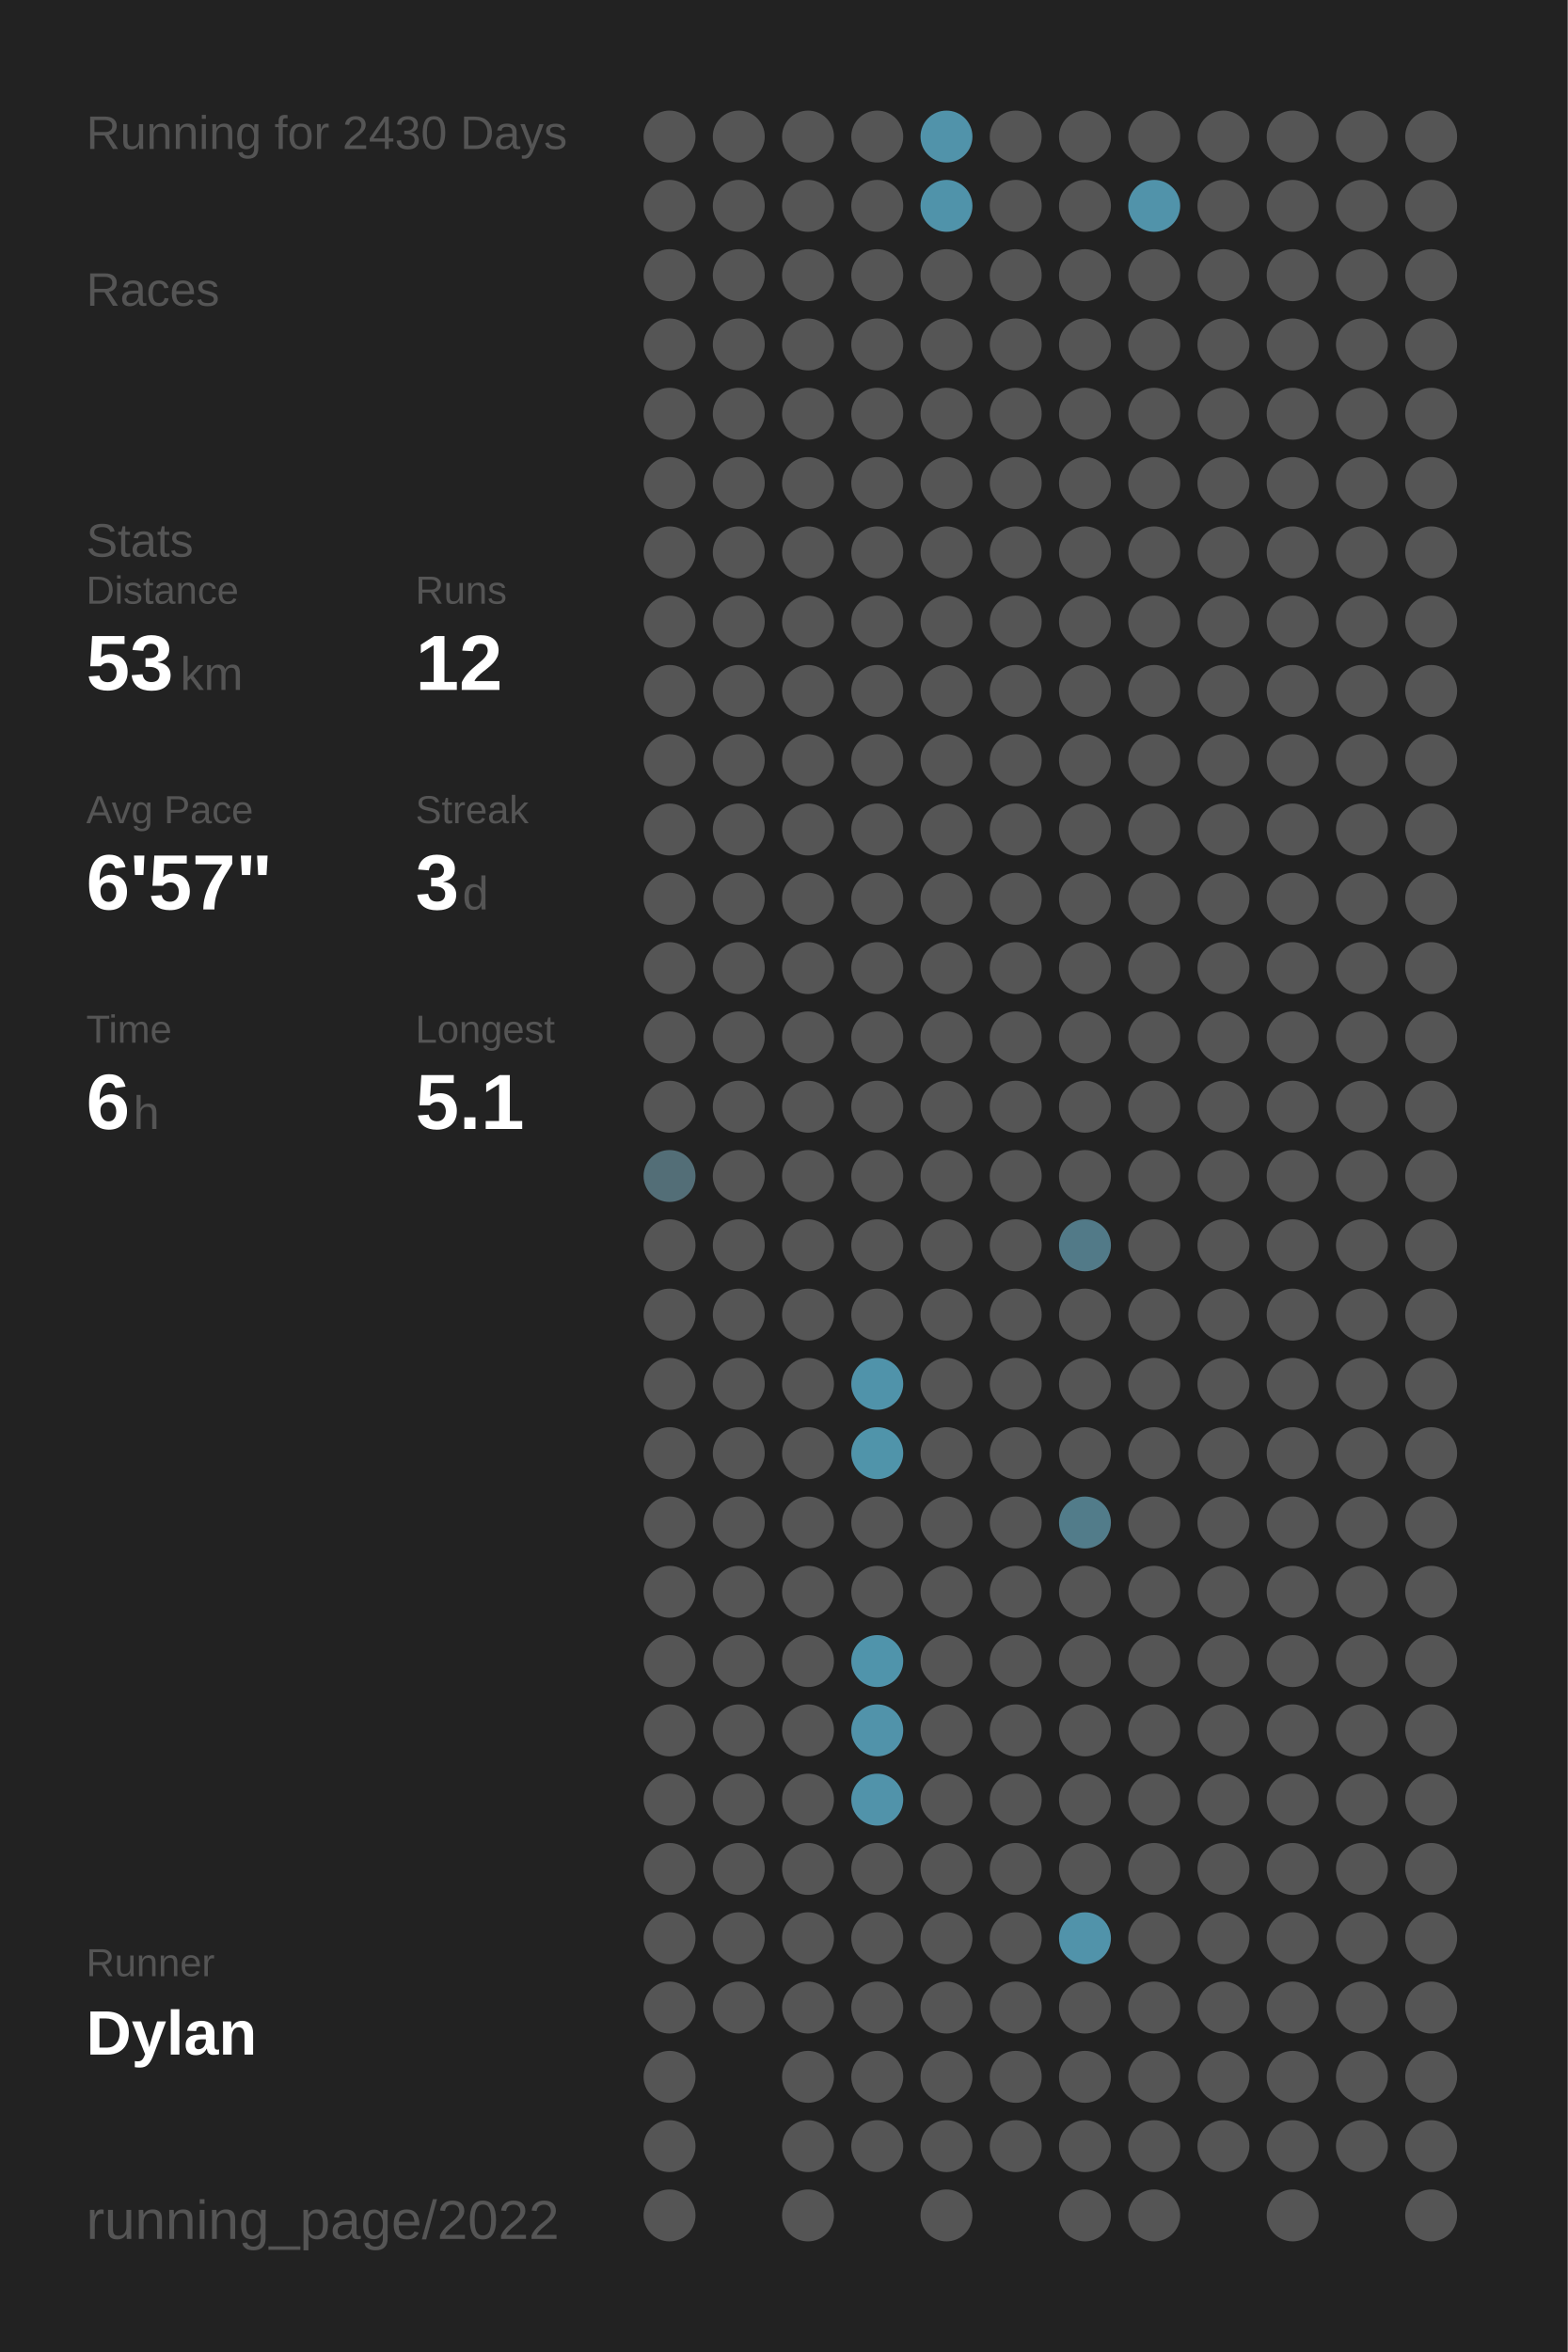
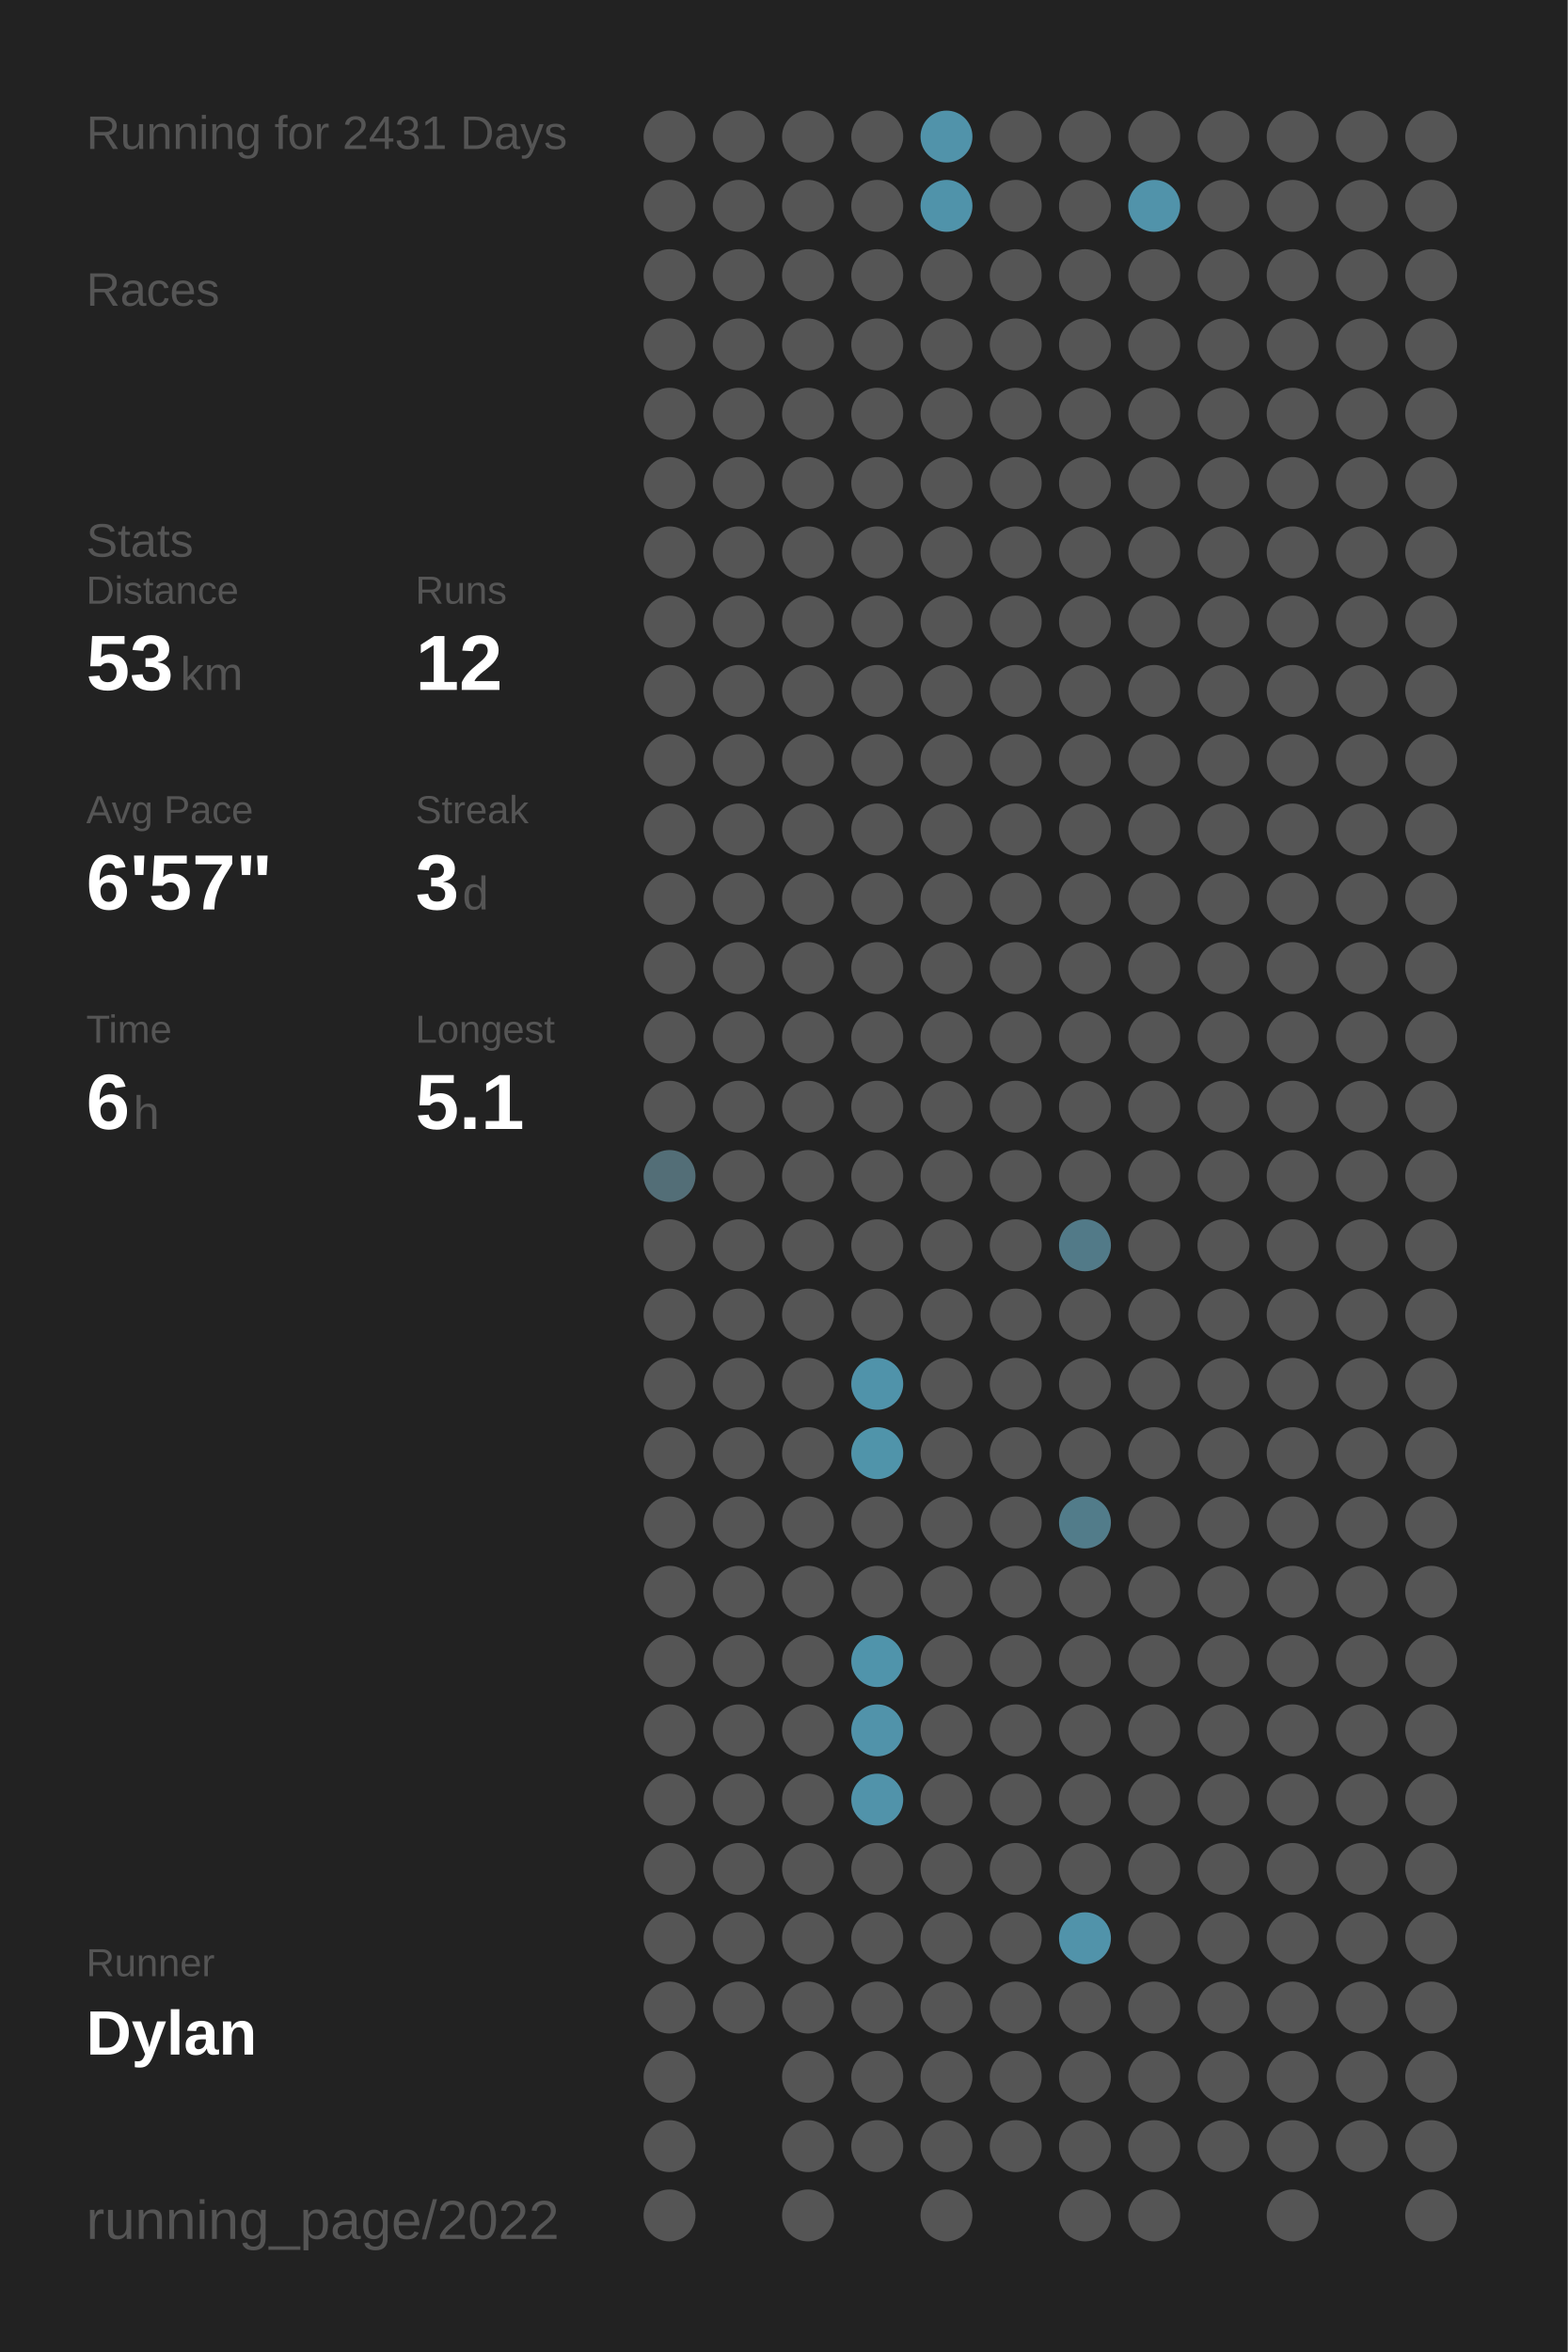
<svg xmlns="http://www.w3.org/2000/svg" baseProfile="full" class="activity-poster" data-activity-mode="running" data-poster-role="poster" data-poster-type="year_summary" height="300mm" version="1.1" viewBox="0,0,200,300" width="200mm">
  <defs />
  <rect class="poster-background" data-poster-role="background" fill="#222222" height="300" stroke="none" width="200" x="0" y="0" />
-   <text fill="#555555" style="font-size:6px; font-family:Arial;" x="11" y="19">Running for 2430 Days</text>
+   <text fill="#555555" style="font-size:6px; font-family:Arial;" x="11" y="19">Running for 2431 Days</text>
  <text fill="#555555" style="font-size:6px; font-family:Arial;" x="11" y="39">Races</text>
  <text fill="#555555" style="font-size:6px; font-family:Arial;" x="11" y="71">Stats</text>
  <text fill="#555555" style="font-size:5px; font-family:Arial;" x="11" y="77">Distance</text>
  <text fill="#FFFFFF" style="font-size:10px; font-family:Arial; font-weight:bold;" x="11" y="88">53</text>
  <text fill="#555555" style="font-size:6px; font-family:Arial;" x="23" y="88">km</text>
  <text fill="#555555" style="font-size:5px; font-family:Arial;" x="53" y="77">Runs</text>
  <text fill="#FFFFFF" style="font-size:10px; font-family:Arial; font-weight:bold;" x="53" y="88">12</text>
  <text fill="#555555" style="font-size:5px; font-family:Arial;" x="11" y="105">Avg Pace</text>
  <text fill="#FFFFFF" style="font-size:10px; font-family:Arial; font-weight:bold;" x="11" y="116">6'57"</text>
  <text fill="#555555" style="font-size:5px; font-family:Arial;" x="53" y="105">Streak</text>
  <text fill="#FFFFFF" style="font-size:10px; font-family:Arial; font-weight:bold;" x="53" y="116">3</text>
  <text fill="#555555" style="font-size:6px; font-family:Arial;" x="59" y="116">d</text>
  <text fill="#555555" style="font-size:5px; font-family:Arial;" x="11" y="133">Time</text>
  <text fill="#FFFFFF" style="font-size:10px; font-family:Arial; font-weight:bold;" x="11" y="144">6</text>
  <text fill="#555555" style="font-size:6px; font-family:Arial;" x="17" y="144">h</text>
  <text fill="#555555" style="font-size:5px; font-family:Arial;" x="53" y="133">Longest</text>
  <text fill="#FFFFFF" style="font-size:10px; font-family:Arial; font-weight:bold;" x="53" y="144">5.1</text>
  <text fill="#555555" style="font-size:5px; font-family:Arial;" x="11" y="252.065">Runner</text>
  <text fill="#FFFFFF" style="font-size:8px; font-family:Arial; font-weight:bold;" x="11" y="262.065">Dylan</text>
  <text fill="#555555" style="font-size:7px; font-family:Arial;" x="11" y="285.581">running_page/2022</text>
  <circle cx="85.417" cy="17.419" fill="#555555" r="3.312" />
  <circle cx="85.417" cy="26.258" fill="#555555" r="3.312" />
  <circle cx="85.417" cy="35.097" fill="#555555" r="3.312" />
  <circle cx="85.417" cy="43.935" fill="#555555" r="3.312" />
  <circle cx="85.417" cy="52.774" fill="#555555" r="3.312" />
  <circle cx="85.417" cy="61.613" fill="#555555" r="3.312" />
  <circle cx="85.417" cy="70.452" fill="#555555" r="3.312" />
  <circle cx="85.417" cy="79.29" fill="#555555" r="3.312" />
  <circle cx="85.417" cy="88.129" fill="#555555" r="3.312" />
  <circle cx="85.417" cy="96.968" fill="#555555" r="3.312" />
  <circle cx="85.417" cy="105.806" fill="#555555" r="3.312" />
  <circle cx="85.417" cy="114.645" fill="#555555" r="3.312" />
  <circle cx="85.417" cy="123.484" fill="#555555" r="3.312" />
  <circle cx="85.417" cy="132.323" fill="#555555" r="3.312" />
  <circle cx="85.417" cy="141.161" fill="#555555" r="3.312" />
  <circle cx="85.417" cy="150" fill="#536e77" r="3.312" />
  <circle cx="85.417" cy="158.839" fill="#555555" r="3.312" />
  <circle cx="85.417" cy="167.677" fill="#555555" r="3.312" />
  <circle cx="85.417" cy="176.516" fill="#555555" r="3.312" />
  <circle cx="85.417" cy="185.355" fill="#555555" r="3.312" />
  <circle cx="85.417" cy="194.194" fill="#555555" r="3.312" />
  <circle cx="85.417" cy="203.032" fill="#555555" r="3.312" />
  <circle cx="85.417" cy="211.871" fill="#555555" r="3.312" />
  <circle cx="85.417" cy="220.71" fill="#555555" r="3.312" />
  <circle cx="85.417" cy="229.548" fill="#555555" r="3.312" />
  <circle cx="85.417" cy="238.387" fill="#555555" r="3.312" />
  <circle cx="85.417" cy="247.226" fill="#555555" r="3.312" />
  <circle cx="85.417" cy="256.065" fill="#555555" r="3.312" />
  <circle cx="85.417" cy="264.903" fill="#555555" r="3.312" />
  <circle cx="85.417" cy="273.742" fill="#555555" r="3.312" />
  <circle cx="85.417" cy="282.581" fill="#555555" r="3.312" />
  <circle cx="94.25" cy="17.419" fill="#555555" r="3.312" />
  <circle cx="94.25" cy="26.258" fill="#555555" r="3.312" />
  <circle cx="94.25" cy="35.097" fill="#555555" r="3.312" />
  <circle cx="94.25" cy="43.935" fill="#555555" r="3.312" />
  <circle cx="94.25" cy="52.774" fill="#555555" r="3.312" />
  <circle cx="94.25" cy="61.613" fill="#555555" r="3.312" />
  <circle cx="94.25" cy="70.452" fill="#555555" r="3.312" />
  <circle cx="94.25" cy="79.29" fill="#555555" r="3.312" />
  <circle cx="94.25" cy="88.129" fill="#555555" r="3.312" />
  <circle cx="94.25" cy="96.968" fill="#555555" r="3.312" />
  <circle cx="94.25" cy="105.806" fill="#555555" r="3.312" />
  <circle cx="94.25" cy="114.645" fill="#555555" r="3.312" />
  <circle cx="94.25" cy="123.484" fill="#555555" r="3.312" />
  <circle cx="94.25" cy="132.323" fill="#555555" r="3.312" />
  <circle cx="94.25" cy="141.161" fill="#555555" r="3.312" />
  <circle cx="94.25" cy="150" fill="#555555" r="3.312" />
  <circle cx="94.25" cy="158.839" fill="#555555" r="3.312" />
  <circle cx="94.25" cy="167.677" fill="#555555" r="3.312" />
  <circle cx="94.25" cy="176.516" fill="#555555" r="3.312" />
  <circle cx="94.25" cy="185.355" fill="#555555" r="3.312" />
  <circle cx="94.25" cy="194.194" fill="#555555" r="3.312" />
  <circle cx="94.25" cy="203.032" fill="#555555" r="3.312" />
  <circle cx="94.25" cy="211.871" fill="#555555" r="3.312" />
  <circle cx="94.25" cy="220.71" fill="#555555" r="3.312" />
  <circle cx="94.25" cy="229.548" fill="#555555" r="3.312" />
  <circle cx="94.25" cy="238.387" fill="#555555" r="3.312" />
  <circle cx="94.25" cy="247.226" fill="#555555" r="3.312" />
  <circle cx="94.25" cy="256.065" fill="#555555" r="3.312" />
  <circle cx="103.083" cy="17.419" fill="#555555" r="3.312" />
  <circle cx="103.083" cy="26.258" fill="#555555" r="3.312" />
  <circle cx="103.083" cy="35.097" fill="#555555" r="3.312" />
  <circle cx="103.083" cy="43.935" fill="#555555" r="3.312" />
  <circle cx="103.083" cy="52.774" fill="#555555" r="3.312" />
  <circle cx="103.083" cy="61.613" fill="#555555" r="3.312" />
  <circle cx="103.083" cy="70.452" fill="#555555" r="3.312" />
  <circle cx="103.083" cy="79.29" fill="#555555" r="3.312" />
  <circle cx="103.083" cy="88.129" fill="#555555" r="3.312" />
  <circle cx="103.083" cy="96.968" fill="#555555" r="3.312" />
  <circle cx="103.083" cy="105.806" fill="#555555" r="3.312" />
  <circle cx="103.083" cy="114.645" fill="#555555" r="3.312" />
  <circle cx="103.083" cy="123.484" fill="#555555" r="3.312" />
  <circle cx="103.083" cy="132.323" fill="#555555" r="3.312" />
  <circle cx="103.083" cy="141.161" fill="#555555" r="3.312" />
  <circle cx="103.083" cy="150" fill="#555555" r="3.312" />
  <circle cx="103.083" cy="158.839" fill="#555555" r="3.312" />
  <circle cx="103.083" cy="167.677" fill="#555555" r="3.312" />
  <circle cx="103.083" cy="176.516" fill="#555555" r="3.312" />
  <circle cx="103.083" cy="185.355" fill="#555555" r="3.312" />
  <circle cx="103.083" cy="194.194" fill="#555555" r="3.312" />
  <circle cx="103.083" cy="203.032" fill="#555555" r="3.312" />
  <circle cx="103.083" cy="211.871" fill="#555555" r="3.312" />
  <circle cx="103.083" cy="220.71" fill="#555555" r="3.312" />
  <circle cx="103.083" cy="229.548" fill="#555555" r="3.312" />
  <circle cx="103.083" cy="238.387" fill="#555555" r="3.312" />
  <circle cx="103.083" cy="247.226" fill="#555555" r="3.312" />
  <circle cx="103.083" cy="256.065" fill="#555555" r="3.312" />
  <circle cx="103.083" cy="264.903" fill="#555555" r="3.312" />
  <circle cx="103.083" cy="273.742" fill="#555555" r="3.312" />
  <circle cx="103.083" cy="282.581" fill="#555555" r="3.312" />
  <circle cx="111.917" cy="17.419" fill="#555555" r="3.312" />
  <circle cx="111.917" cy="26.258" fill="#555555" r="3.312" />
  <circle cx="111.917" cy="35.097" fill="#555555" r="3.312" />
  <circle cx="111.917" cy="43.935" fill="#555555" r="3.312" />
  <circle cx="111.917" cy="52.774" fill="#555555" r="3.312" />
  <circle cx="111.917" cy="61.613" fill="#555555" r="3.312" />
  <circle cx="111.917" cy="70.452" fill="#555555" r="3.312" />
  <circle cx="111.917" cy="79.29" fill="#555555" r="3.312" />
  <circle cx="111.917" cy="88.129" fill="#555555" r="3.312" />
  <circle cx="111.917" cy="96.968" fill="#555555" r="3.312" />
  <circle cx="111.917" cy="105.806" fill="#555555" r="3.312" />
  <circle cx="111.917" cy="114.645" fill="#555555" r="3.312" />
  <circle cx="111.917" cy="123.484" fill="#555555" r="3.312" />
  <circle cx="111.917" cy="132.323" fill="#555555" r="3.312" />
  <circle cx="111.917" cy="141.161" fill="#555555" r="3.312" />
  <circle cx="111.917" cy="150" fill="#555555" r="3.312" />
  <circle cx="111.917" cy="158.839" fill="#555555" r="3.312" />
  <circle cx="111.917" cy="167.677" fill="#555555" r="3.312" />
  <circle cx="111.917" cy="176.516" fill="#5093aa" r="3.312" />
  <circle cx="111.917" cy="185.355" fill="#5094aa" r="3.312" />
  <circle cx="111.917" cy="194.194" fill="#555555" r="3.312" />
  <circle cx="111.917" cy="203.032" fill="#555555" r="3.312" />
  <circle cx="111.917" cy="211.871" fill="#5094ab" r="3.312" />
  <circle cx="111.917" cy="220.71" fill="#5193aa" r="3.312" />
  <circle cx="111.917" cy="229.548" fill="#5193aa" r="3.312" />
  <circle cx="111.917" cy="238.387" fill="#555555" r="3.312" />
  <circle cx="111.917" cy="247.226" fill="#555555" r="3.312" />
  <circle cx="111.917" cy="256.065" fill="#555555" r="3.312" />
  <circle cx="111.917" cy="264.903" fill="#555555" r="3.312" />
  <circle cx="111.917" cy="273.742" fill="#555555" r="3.312" />
  <circle cx="120.75" cy="17.419" fill="#5193aa" r="3.312" />
  <circle cx="120.75" cy="26.258" fill="#5093aa" r="3.312" />
  <circle cx="120.75" cy="35.097" fill="#555555" r="3.312" />
  <circle cx="120.75" cy="43.935" fill="#555555" r="3.312" />
  <circle cx="120.75" cy="52.774" fill="#555555" r="3.312" />
  <circle cx="120.75" cy="61.613" fill="#555555" r="3.312" />
  <circle cx="120.75" cy="70.452" fill="#555555" r="3.312" />
  <circle cx="120.75" cy="79.29" fill="#555555" r="3.312" />
  <circle cx="120.75" cy="88.129" fill="#555555" r="3.312" />
  <circle cx="120.75" cy="96.968" fill="#555555" r="3.312" />
  <circle cx="120.75" cy="105.806" fill="#555555" r="3.312" />
  <circle cx="120.75" cy="114.645" fill="#555555" r="3.312" />
  <circle cx="120.75" cy="123.484" fill="#555555" r="3.312" />
  <circle cx="120.75" cy="132.323" fill="#555555" r="3.312" />
  <circle cx="120.75" cy="141.161" fill="#555555" r="3.312" />
  <circle cx="120.75" cy="150" fill="#555555" r="3.312" />
  <circle cx="120.75" cy="158.839" fill="#555555" r="3.312" />
  <circle cx="120.75" cy="167.677" fill="#555555" r="3.312" />
  <circle cx="120.75" cy="176.516" fill="#555555" r="3.312" />
  <circle cx="120.75" cy="185.355" fill="#555555" r="3.312" />
  <circle cx="120.75" cy="194.194" fill="#555555" r="3.312" />
  <circle cx="120.75" cy="203.032" fill="#555555" r="3.312" />
  <circle cx="120.75" cy="211.871" fill="#555555" r="3.312" />
  <circle cx="120.75" cy="220.71" fill="#555555" r="3.312" />
  <circle cx="120.75" cy="229.548" fill="#555555" r="3.312" />
  <circle cx="120.75" cy="238.387" fill="#555555" r="3.312" />
  <circle cx="120.75" cy="247.226" fill="#555555" r="3.312" />
  <circle cx="120.75" cy="256.065" fill="#555555" r="3.312" />
  <circle cx="120.75" cy="264.903" fill="#555555" r="3.312" />
  <circle cx="120.75" cy="273.742" fill="#555555" r="3.312" />
  <circle cx="120.75" cy="282.581" fill="#555555" r="3.312" />
  <circle cx="129.583" cy="17.419" fill="#555555" r="3.312" />
  <circle cx="129.583" cy="26.258" fill="#555555" r="3.312" />
  <circle cx="129.583" cy="35.097" fill="#555555" r="3.312" />
  <circle cx="129.583" cy="43.935" fill="#555555" r="3.312" />
  <circle cx="129.583" cy="52.774" fill="#555555" r="3.312" />
  <circle cx="129.583" cy="61.613" fill="#555555" r="3.312" />
  <circle cx="129.583" cy="70.452" fill="#555555" r="3.312" />
  <circle cx="129.583" cy="79.29" fill="#555555" r="3.312" />
  <circle cx="129.583" cy="88.129" fill="#555555" r="3.312" />
  <circle cx="129.583" cy="96.968" fill="#555555" r="3.312" />
  <circle cx="129.583" cy="105.806" fill="#555555" r="3.312" />
  <circle cx="129.583" cy="114.645" fill="#555555" r="3.312" />
  <circle cx="129.583" cy="123.484" fill="#555555" r="3.312" />
  <circle cx="129.583" cy="132.323" fill="#555555" r="3.312" />
  <circle cx="129.583" cy="141.161" fill="#555555" r="3.312" />
  <circle cx="129.583" cy="150" fill="#555555" r="3.312" />
  <circle cx="129.583" cy="158.839" fill="#555555" r="3.312" />
  <circle cx="129.583" cy="167.677" fill="#555555" r="3.312" />
  <circle cx="129.583" cy="176.516" fill="#555555" r="3.312" />
  <circle cx="129.583" cy="185.355" fill="#555555" r="3.312" />
  <circle cx="129.583" cy="194.194" fill="#555555" r="3.312" />
  <circle cx="129.583" cy="203.032" fill="#555555" r="3.312" />
  <circle cx="129.583" cy="211.871" fill="#555555" r="3.312" />
  <circle cx="129.583" cy="220.71" fill="#555555" r="3.312" />
  <circle cx="129.583" cy="229.548" fill="#555555" r="3.312" />
  <circle cx="129.583" cy="238.387" fill="#555555" r="3.312" />
  <circle cx="129.583" cy="247.226" fill="#555555" r="3.312" />
  <circle cx="129.583" cy="256.065" fill="#555555" r="3.312" />
  <circle cx="129.583" cy="264.903" fill="#555555" r="3.312" />
  <circle cx="129.583" cy="273.742" fill="#555555" r="3.312" />
  <circle cx="138.417" cy="17.419" fill="#555555" r="3.312" />
  <circle cx="138.417" cy="26.258" fill="#555555" r="3.312" />
  <circle cx="138.417" cy="35.097" fill="#555555" r="3.312" />
  <circle cx="138.417" cy="43.935" fill="#555555" r="3.312" />
  <circle cx="138.417" cy="52.774" fill="#555555" r="3.312" />
  <circle cx="138.417" cy="61.613" fill="#555555" r="3.312" />
  <circle cx="138.417" cy="70.452" fill="#555555" r="3.312" />
  <circle cx="138.417" cy="79.29" fill="#555555" r="3.312" />
  <circle cx="138.417" cy="88.129" fill="#555555" r="3.312" />
  <circle cx="138.417" cy="96.968" fill="#555555" r="3.312" />
  <circle cx="138.417" cy="105.806" fill="#555555" r="3.312" />
  <circle cx="138.417" cy="114.645" fill="#555555" r="3.312" />
  <circle cx="138.417" cy="123.484" fill="#555555" r="3.312" />
  <circle cx="138.417" cy="132.323" fill="#555555" r="3.312" />
  <circle cx="138.417" cy="141.161" fill="#555555" r="3.312" />
  <circle cx="138.417" cy="150" fill="#555555" r="3.312" />
  <circle cx="138.417" cy="158.839" fill="#527a88" r="3.312" />
  <circle cx="138.417" cy="167.677" fill="#555555" r="3.312" />
  <circle cx="138.417" cy="176.516" fill="#555555" r="3.312" />
  <circle cx="138.417" cy="185.355" fill="#555555" r="3.312" />
  <circle cx="138.417" cy="194.194" fill="#527c8a" r="3.312" />
  <circle cx="138.417" cy="203.032" fill="#555555" r="3.312" />
  <circle cx="138.417" cy="211.871" fill="#555555" r="3.312" />
  <circle cx="138.417" cy="220.71" fill="#555555" r="3.312" />
  <circle cx="138.417" cy="229.548" fill="#555555" r="3.312" />
  <circle cx="138.417" cy="238.387" fill="#555555" r="3.312" />
  <circle cx="138.417" cy="247.226" fill="#5193aa" r="3.312" />
  <circle cx="138.417" cy="256.065" fill="#555555" r="3.312" />
  <circle cx="138.417" cy="264.903" fill="#555555" r="3.312" />
  <circle cx="138.417" cy="273.742" fill="#555555" r="3.312" />
  <circle cx="138.417" cy="282.581" fill="#555555" r="3.312" />
  <circle cx="147.25" cy="17.419" fill="#555555" r="3.312" />
  <circle cx="147.25" cy="26.258" fill="#5193aa" r="3.312" />
  <circle cx="147.25" cy="35.097" fill="#555555" r="3.312" />
  <circle cx="147.25" cy="43.935" fill="#555555" r="3.312" />
  <circle cx="147.25" cy="52.774" fill="#555555" r="3.312" />
  <circle cx="147.25" cy="61.613" fill="#555555" r="3.312" />
  <circle cx="147.25" cy="70.452" fill="#555555" r="3.312" />
  <circle cx="147.25" cy="79.29" fill="#555555" r="3.312" />
  <circle cx="147.25" cy="88.129" fill="#555555" r="3.312" />
  <circle cx="147.25" cy="96.968" fill="#555555" r="3.312" />
  <circle cx="147.25" cy="105.806" fill="#555555" r="3.312" />
  <circle cx="147.25" cy="114.645" fill="#555555" r="3.312" />
  <circle cx="147.25" cy="123.484" fill="#555555" r="3.312" />
  <circle cx="147.25" cy="132.323" fill="#555555" r="3.312" />
  <circle cx="147.25" cy="141.161" fill="#555555" r="3.312" />
  <circle cx="147.25" cy="150" fill="#555555" r="3.312" />
  <circle cx="147.25" cy="158.839" fill="#555555" r="3.312" />
  <circle cx="147.25" cy="167.677" fill="#555555" r="3.312" />
  <circle cx="147.25" cy="176.516" fill="#555555" r="3.312" />
  <circle cx="147.25" cy="185.355" fill="#555555" r="3.312" />
  <circle cx="147.25" cy="194.194" fill="#555555" r="3.312" />
  <circle cx="147.25" cy="203.032" fill="#555555" r="3.312" />
  <circle cx="147.25" cy="211.871" fill="#555555" r="3.312" />
  <circle cx="147.25" cy="220.71" fill="#555555" r="3.312" />
  <circle cx="147.25" cy="229.548" fill="#555555" r="3.312" />
  <circle cx="147.25" cy="238.387" fill="#555555" r="3.312" />
  <circle cx="147.25" cy="247.226" fill="#555555" r="3.312" />
  <circle cx="147.25" cy="256.065" fill="#555555" r="3.312" />
  <circle cx="147.25" cy="264.903" fill="#555555" r="3.312" />
  <circle cx="147.25" cy="273.742" fill="#555555" r="3.312" />
  <circle cx="147.25" cy="282.581" fill="#555555" r="3.312" />
  <circle cx="156.083" cy="17.419" fill="#555555" r="3.312" />
  <circle cx="156.083" cy="26.258" fill="#555555" r="3.312" />
  <circle cx="156.083" cy="35.097" fill="#555555" r="3.312" />
  <circle cx="156.083" cy="43.935" fill="#555555" r="3.312" />
  <circle cx="156.083" cy="52.774" fill="#555555" r="3.312" />
  <circle cx="156.083" cy="61.613" fill="#555555" r="3.312" />
  <circle cx="156.083" cy="70.452" fill="#555555" r="3.312" />
  <circle cx="156.083" cy="79.29" fill="#555555" r="3.312" />
  <circle cx="156.083" cy="88.129" fill="#555555" r="3.312" />
  <circle cx="156.083" cy="96.968" fill="#555555" r="3.312" />
  <circle cx="156.083" cy="105.806" fill="#555555" r="3.312" />
  <circle cx="156.083" cy="114.645" fill="#555555" r="3.312" />
  <circle cx="156.083" cy="123.484" fill="#555555" r="3.312" />
  <circle cx="156.083" cy="132.323" fill="#555555" r="3.312" />
  <circle cx="156.083" cy="141.161" fill="#555555" r="3.312" />
  <circle cx="156.083" cy="150" fill="#555555" r="3.312" />
  <circle cx="156.083" cy="158.839" fill="#555555" r="3.312" />
  <circle cx="156.083" cy="167.677" fill="#555555" r="3.312" />
  <circle cx="156.083" cy="176.516" fill="#555555" r="3.312" />
  <circle cx="156.083" cy="185.355" fill="#555555" r="3.312" />
  <circle cx="156.083" cy="194.194" fill="#555555" r="3.312" />
  <circle cx="156.083" cy="203.032" fill="#555555" r="3.312" />
  <circle cx="156.083" cy="211.871" fill="#555555" r="3.312" />
  <circle cx="156.083" cy="220.71" fill="#555555" r="3.312" />
  <circle cx="156.083" cy="229.548" fill="#555555" r="3.312" />
  <circle cx="156.083" cy="238.387" fill="#555555" r="3.312" />
  <circle cx="156.083" cy="247.226" fill="#555555" r="3.312" />
  <circle cx="156.083" cy="256.065" fill="#555555" r="3.312" />
  <circle cx="156.083" cy="264.903" fill="#555555" r="3.312" />
  <circle cx="156.083" cy="273.742" fill="#555555" r="3.312" />
  <circle cx="164.917" cy="17.419" fill="#555555" r="3.312" />
  <circle cx="164.917" cy="26.258" fill="#555555" r="3.312" />
  <circle cx="164.917" cy="35.097" fill="#555555" r="3.312" />
  <circle cx="164.917" cy="43.935" fill="#555555" r="3.312" />
  <circle cx="164.917" cy="52.774" fill="#555555" r="3.312" />
  <circle cx="164.917" cy="61.613" fill="#555555" r="3.312" />
  <circle cx="164.917" cy="70.452" fill="#555555" r="3.312" />
  <circle cx="164.917" cy="79.29" fill="#555555" r="3.312" />
  <circle cx="164.917" cy="88.129" fill="#555555" r="3.312" />
  <circle cx="164.917" cy="96.968" fill="#555555" r="3.312" />
  <circle cx="164.917" cy="105.806" fill="#555555" r="3.312" />
  <circle cx="164.917" cy="114.645" fill="#555555" r="3.312" />
  <circle cx="164.917" cy="123.484" fill="#555555" r="3.312" />
  <circle cx="164.917" cy="132.323" fill="#555555" r="3.312" />
  <circle cx="164.917" cy="141.161" fill="#555555" r="3.312" />
  <circle cx="164.917" cy="150" fill="#555555" r="3.312" />
  <circle cx="164.917" cy="158.839" fill="#555555" r="3.312" />
  <circle cx="164.917" cy="167.677" fill="#555555" r="3.312" />
  <circle cx="164.917" cy="176.516" fill="#555555" r="3.312" />
  <circle cx="164.917" cy="185.355" fill="#555555" r="3.312" />
  <circle cx="164.917" cy="194.194" fill="#555555" r="3.312" />
  <circle cx="164.917" cy="203.032" fill="#555555" r="3.312" />
  <circle cx="164.917" cy="211.871" fill="#555555" r="3.312" />
  <circle cx="164.917" cy="220.71" fill="#555555" r="3.312" />
  <circle cx="164.917" cy="229.548" fill="#555555" r="3.312" />
  <circle cx="164.917" cy="238.387" fill="#555555" r="3.312" />
  <circle cx="164.917" cy="247.226" fill="#555555" r="3.312" />
  <circle cx="164.917" cy="256.065" fill="#555555" r="3.312" />
  <circle cx="164.917" cy="264.903" fill="#555555" r="3.312" />
  <circle cx="164.917" cy="273.742" fill="#555555" r="3.312" />
  <circle cx="164.917" cy="282.581" fill="#555555" r="3.312" />
  <circle cx="173.75" cy="17.419" fill="#555555" r="3.312" />
  <circle cx="173.75" cy="26.258" fill="#555555" r="3.312" />
  <circle cx="173.75" cy="35.097" fill="#555555" r="3.312" />
  <circle cx="173.75" cy="43.935" fill="#555555" r="3.312" />
  <circle cx="173.75" cy="52.774" fill="#555555" r="3.312" />
  <circle cx="173.75" cy="61.613" fill="#555555" r="3.312" />
  <circle cx="173.75" cy="70.452" fill="#555555" r="3.312" />
  <circle cx="173.75" cy="79.29" fill="#555555" r="3.312" />
  <circle cx="173.75" cy="88.129" fill="#555555" r="3.312" />
  <circle cx="173.75" cy="96.968" fill="#555555" r="3.312" />
  <circle cx="173.75" cy="105.806" fill="#555555" r="3.312" />
  <circle cx="173.75" cy="114.645" fill="#555555" r="3.312" />
  <circle cx="173.75" cy="123.484" fill="#555555" r="3.312" />
  <circle cx="173.75" cy="132.323" fill="#555555" r="3.312" />
  <circle cx="173.75" cy="141.161" fill="#555555" r="3.312" />
  <circle cx="173.75" cy="150" fill="#555555" r="3.312" />
  <circle cx="173.75" cy="158.839" fill="#555555" r="3.312" />
  <circle cx="173.75" cy="167.677" fill="#555555" r="3.312" />
  <circle cx="173.75" cy="176.516" fill="#555555" r="3.312" />
  <circle cx="173.75" cy="185.355" fill="#555555" r="3.312" />
  <circle cx="173.75" cy="194.194" fill="#555555" r="3.312" />
  <circle cx="173.75" cy="203.032" fill="#555555" r="3.312" />
  <circle cx="173.75" cy="211.871" fill="#555555" r="3.312" />
  <circle cx="173.75" cy="220.71" fill="#555555" r="3.312" />
  <circle cx="173.75" cy="229.548" fill="#555555" r="3.312" />
  <circle cx="173.75" cy="238.387" fill="#555555" r="3.312" />
  <circle cx="173.75" cy="247.226" fill="#555555" r="3.312" />
  <circle cx="173.75" cy="256.065" fill="#555555" r="3.312" />
  <circle cx="173.75" cy="264.903" fill="#555555" r="3.312" />
  <circle cx="173.75" cy="273.742" fill="#555555" r="3.312" />
  <circle cx="182.583" cy="17.419" fill="#555555" r="3.312" />
  <circle cx="182.583" cy="26.258" fill="#555555" r="3.312" />
  <circle cx="182.583" cy="35.097" fill="#555555" r="3.312" />
  <circle cx="182.583" cy="43.935" fill="#555555" r="3.312" />
  <circle cx="182.583" cy="52.774" fill="#555555" r="3.312" />
  <circle cx="182.583" cy="61.613" fill="#555555" r="3.312" />
  <circle cx="182.583" cy="70.452" fill="#555555" r="3.312" />
  <circle cx="182.583" cy="79.29" fill="#555555" r="3.312" />
  <circle cx="182.583" cy="88.129" fill="#555555" r="3.312" />
  <circle cx="182.583" cy="96.968" fill="#555555" r="3.312" />
  <circle cx="182.583" cy="105.806" fill="#555555" r="3.312" />
  <circle cx="182.583" cy="114.645" fill="#555555" r="3.312" />
  <circle cx="182.583" cy="123.484" fill="#555555" r="3.312" />
  <circle cx="182.583" cy="132.323" fill="#555555" r="3.312" />
  <circle cx="182.583" cy="141.161" fill="#555555" r="3.312" />
  <circle cx="182.583" cy="150" fill="#555555" r="3.312" />
  <circle cx="182.583" cy="158.839" fill="#555555" r="3.312" />
  <circle cx="182.583" cy="167.677" fill="#555555" r="3.312" />
  <circle cx="182.583" cy="176.516" fill="#555555" r="3.312" />
  <circle cx="182.583" cy="185.355" fill="#555555" r="3.312" />
  <circle cx="182.583" cy="194.194" fill="#555555" r="3.312" />
  <circle cx="182.583" cy="203.032" fill="#555555" r="3.312" />
  <circle cx="182.583" cy="211.871" fill="#555555" r="3.312" />
  <circle cx="182.583" cy="220.71" fill="#555555" r="3.312" />
  <circle cx="182.583" cy="229.548" fill="#555555" r="3.312" />
  <circle cx="182.583" cy="238.387" fill="#555555" r="3.312" />
  <circle cx="182.583" cy="247.226" fill="#555555" r="3.312" />
  <circle cx="182.583" cy="256.065" fill="#555555" r="3.312" />
  <circle cx="182.583" cy="264.903" fill="#555555" r="3.312" />
  <circle cx="182.583" cy="273.742" fill="#555555" r="3.312" />
  <circle cx="182.583" cy="282.581" fill="#555555" r="3.312" />
</svg>
